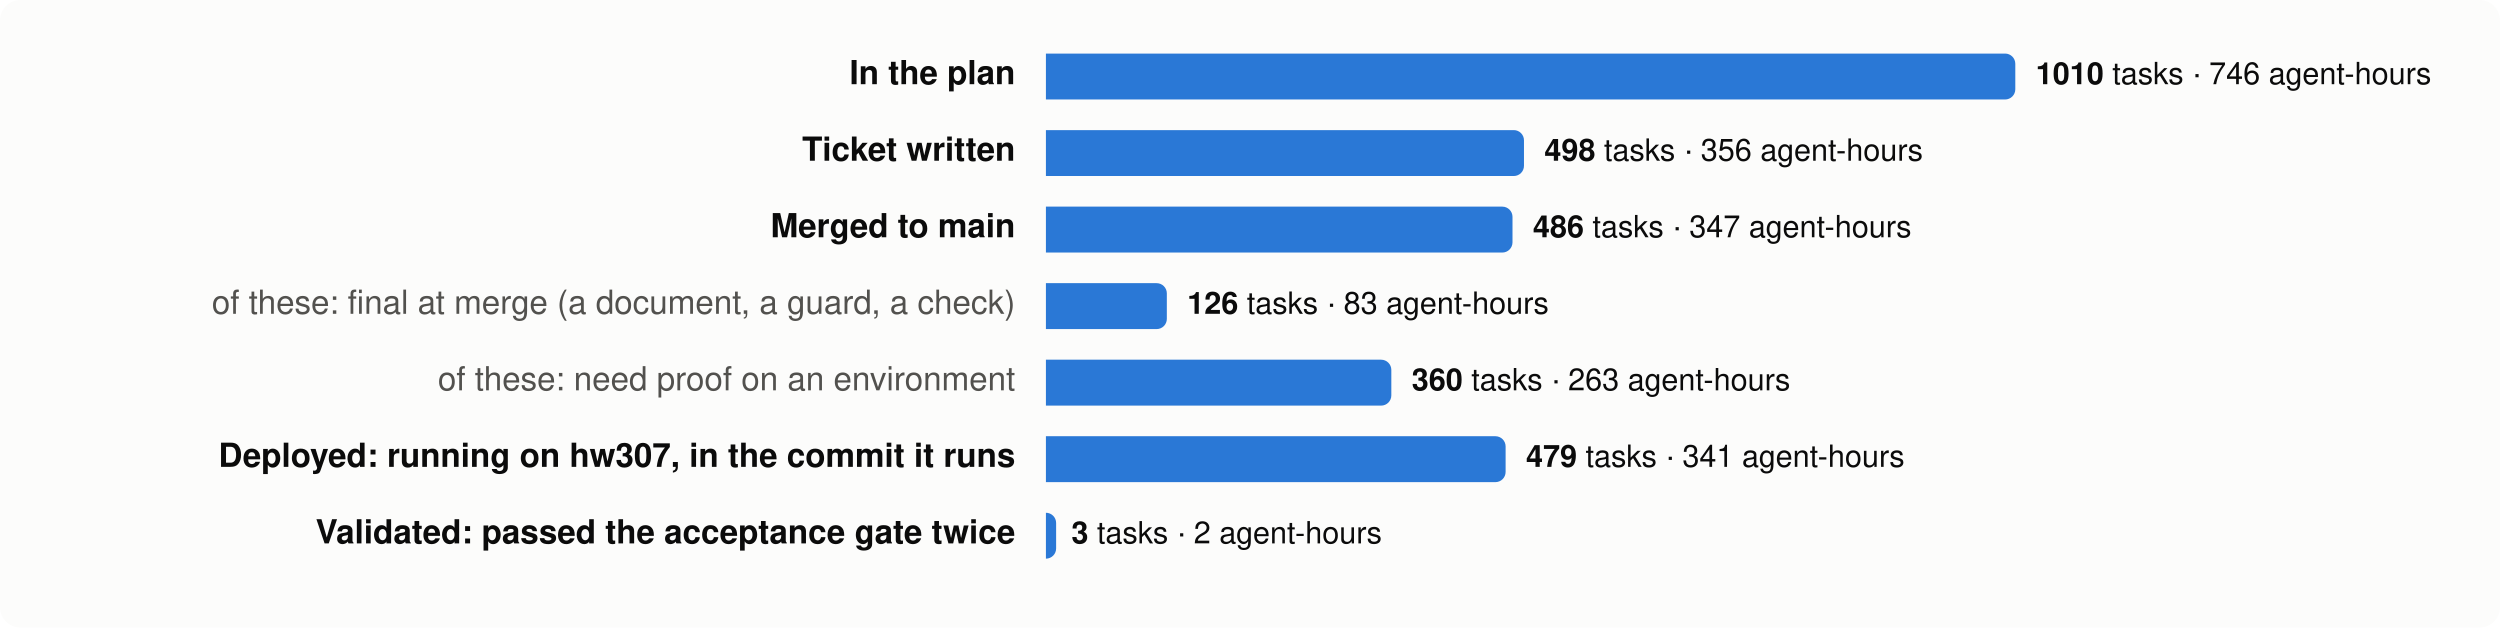
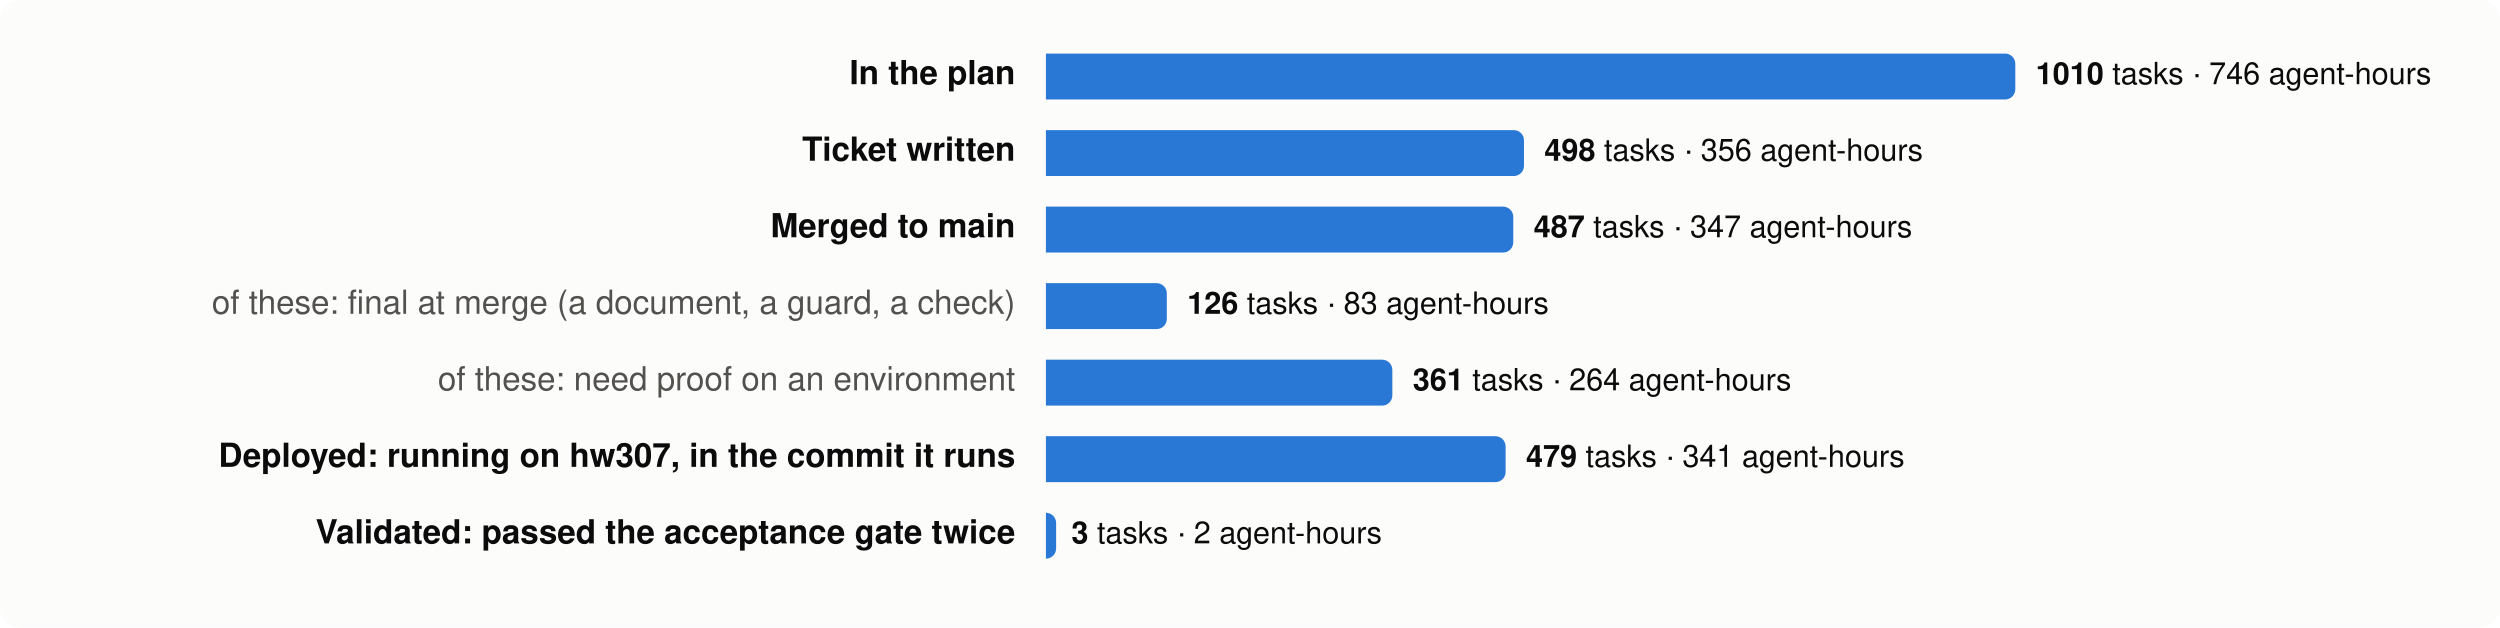
<svg xmlns="http://www.w3.org/2000/svg" viewBox="0 0 980 246" width="980" height="246" font-family="system-ui,-apple-system,Segoe UI,Helvetica,Arial,sans-serif" font-size="13">
  <rect width="980" height="246" rx="8" fill="#fcfcfb" />
  <text x="398" y="33" text-anchor="end" fill="#0b0b0b" font-weight="600">In the plan</text>
  <path d="M410,21 h376.0 a4,4 0 0 1 4,4 v10 a4,4 0 0 1 -4,4 h-376.0 z" fill="#2a78d6" />
  <text x="798.0" y="33" fill="#0b0b0b" font-size="12">
    <tspan font-weight="600">1010</tspan> tasks · 746 agent-hours</text>
  <text x="398" y="63" text-anchor="end" fill="#0b0b0b" font-weight="600">Ticket written</text>
  <path d="M410,51 h183.4 a4,4 0 0 1 4,4 v10 a4,4 0 0 1 -4,4 h-183.4 z" fill="#2a78d6" />
  <text x="605.4" y="63" fill="#0b0b0b" font-size="12">
    <tspan font-weight="600">498</tspan> tasks · 356 agent-hours</text>
  <text x="398" y="93" text-anchor="end" fill="#0b0b0b" font-weight="600">Merged to main</text>
-   <path d="M410,81 h178.9 a4,4 0 0 1 4,4 v10 a4,4 0 0 1 -4,4 h-178.9 z" fill="#2a78d6" />
-   <text x="600.9" y="93" fill="#0b0b0b" font-size="12">
-     <tspan font-weight="600">486</tspan> tasks · 347 agent-hours</text>
+   <path d="M410,81 h179.2 a4,4 0 0 1 4,4 v10 a4,4 0 0 1 -4,4 h-179.2 z" fill="#2a78d6" />
+   <text x="601.2" y="93" fill="#0b0b0b" font-size="12">
+     <tspan font-weight="600">487</tspan> tasks · 347 agent-hours</text>
  <text x="398" y="123" text-anchor="end" fill="#52514e" font-weight="400">of these: final at merge (a document, a guard, a check)</text>
  <path d="M410,111 h43.4 a4,4 0 0 1 4,4 v10 a4,4 0 0 1 -4,4 h-43.4 z" fill="#2a78d6" />
  <text x="465.4" y="123" fill="#0b0b0b" font-size="12">
    <tspan font-weight="600">126</tspan> tasks · 83 agent-hours</text>
  <text x="398" y="153" text-anchor="end" fill="#52514e" font-weight="400">of these: need proof on an environment</text>
-   <path d="M410,141 h131.4 a4,4 0 0 1 4,4 v10 a4,4 0 0 1 -4,4 h-131.4 z" fill="#2a78d6" />
-   <text x="553.4" y="153" fill="#0b0b0b" font-size="12">
-     <tspan font-weight="600">360</tspan> tasks · 263 agent-hours</text>
+   <path d="M410,141 h131.8 a4,4 0 0 1 4,4 v10 a4,4 0 0 1 -4,4 h-131.8 z" fill="#2a78d6" />
+   <text x="553.8" y="153" fill="#0b0b0b" font-size="12">
+     <tspan font-weight="600">361</tspan> tasks · 264 agent-hours</text>
  <text x="398" y="183" text-anchor="end" fill="#0b0b0b" font-weight="600">Deployed: running on hw307, in the commit it runs</text>
  <path d="M410,171 h176.2 a4,4 0 0 1 4,4 v10 a4,4 0 0 1 -4,4 h-176.2 z" fill="#2a78d6" />
  <text x="598.2" y="183" fill="#0b0b0b" font-size="12">
    <tspan font-weight="600">479</tspan> tasks · 341 agent-hours</text>
  <text x="398" y="213" text-anchor="end" fill="#0b0b0b" font-weight="600">Validated: passed the acceptance gate twice</text>
  <path d="M410,201 h0.0 a4,4 0 0 1 4,4 v10 a4,4 0 0 1 -4,4 h-0.0 z" fill="#2a78d6" />
  <text x="420.0" y="213" fill="#0b0b0b" font-size="12">
    <tspan font-weight="600">3</tspan> tasks · 2 agent-hours</text>
</svg>
